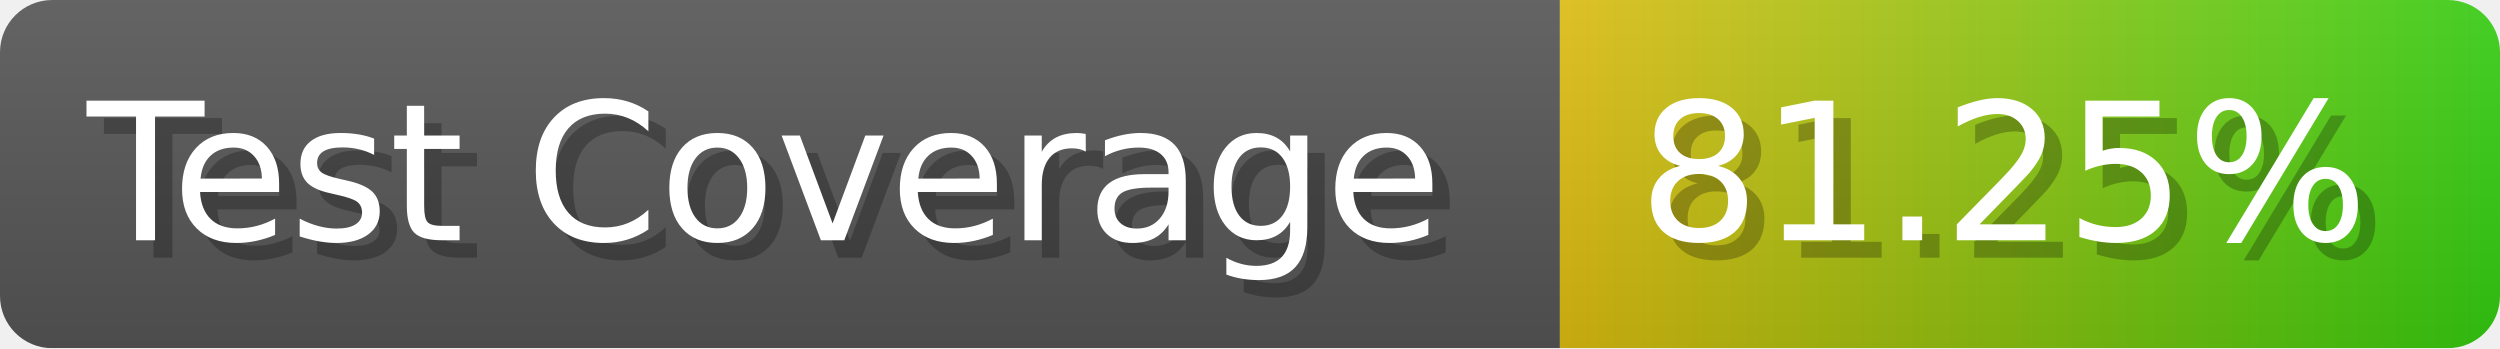
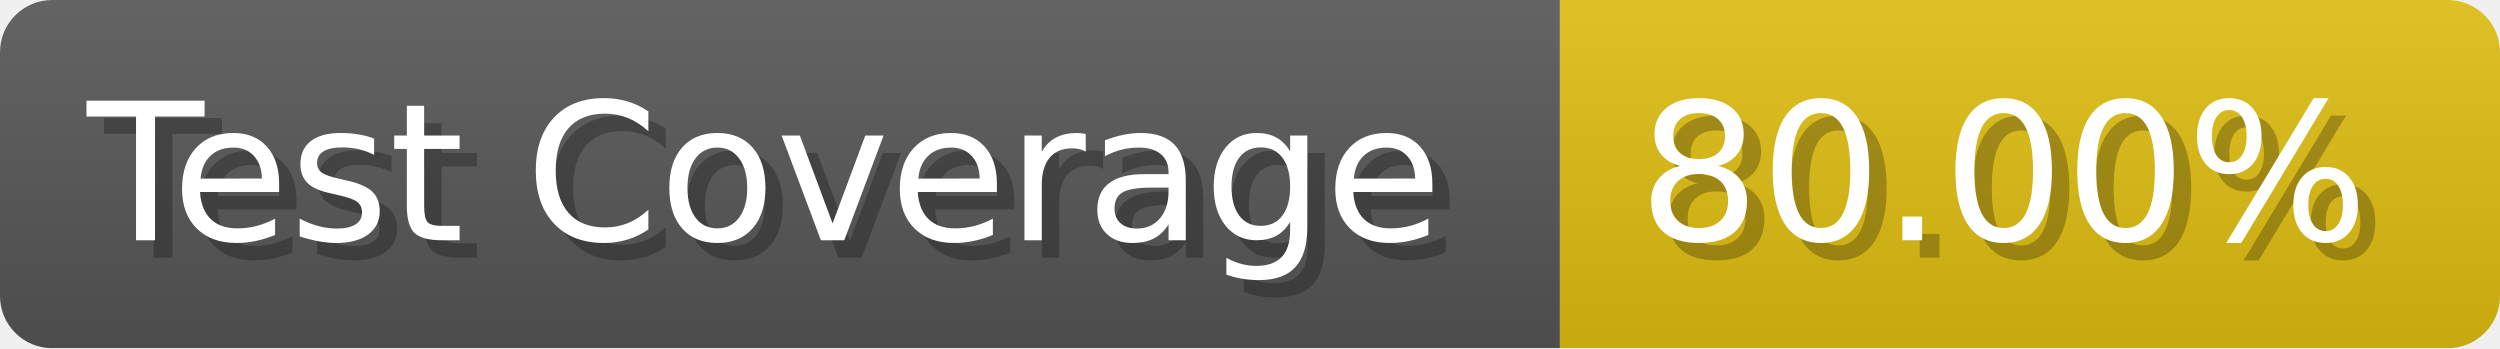
- <svg xmlns="http://www.w3.org/2000/svg" width="143.6" height="20" viewBox="0 0 1436 200" role="img" aria-label="Test Coverage: 81.25%">
+ <svg xmlns="http://www.w3.org/2000/svg" width="143.6" height="20" viewBox="0 0 1436 200" role="img" aria-label="Test Coverage: 80.00%">
  <linearGradient id="a" x2="0" y2="100%">
    <stop offset="0" stop-opacity=".1" stop-color="#EEE" />
    <stop offset="1" stop-opacity=".1" />
  </linearGradient>
  <mask id="m">
    <rect width="1436" height="200" rx="30" fill="#FFF" />
  </mask>
  <g mask="url(#m)">
    <rect width="896" height="200" fill="#555" />
-     <rect width="540" height="200" fill="url(#x)" x="896" />
+     <rect width="540" height="200" fill="#DB1" x="896" />
    <rect width="1436" height="200" fill="url(#a)" />
  </g>
  <g aria-hidden="true" fill="#fff" text-anchor="start" font-family="Verdana,DejaVu Sans,sans-serif" font-size="110">
    <text x="60" y="148" textLength="796" fill="#000" opacity="0.25">Test Coverage</text>
    <text x="50" y="138" textLength="796">Test Coverage</text>
-     <text x="951" y="148" textLength="440" fill="#000" opacity="0.25">81.25%</text>
-     <text x="941" y="138" textLength="440">81.25%</text>
+     <text x="951" y="148" textLength="440" fill="#000" opacity="0.25">80.00%</text>
+     <text x="941" y="138" textLength="440">80.00%</text>
  </g>
-   <linearGradient id="x" x1="0%" y1="0%" x2="100%" y2="0%">
-     <stop offset="0%" style="stop-color:#DB1" />
-     <stop offset="100%" style="stop-color:#3C1" />
-   </linearGradient>
</svg>
